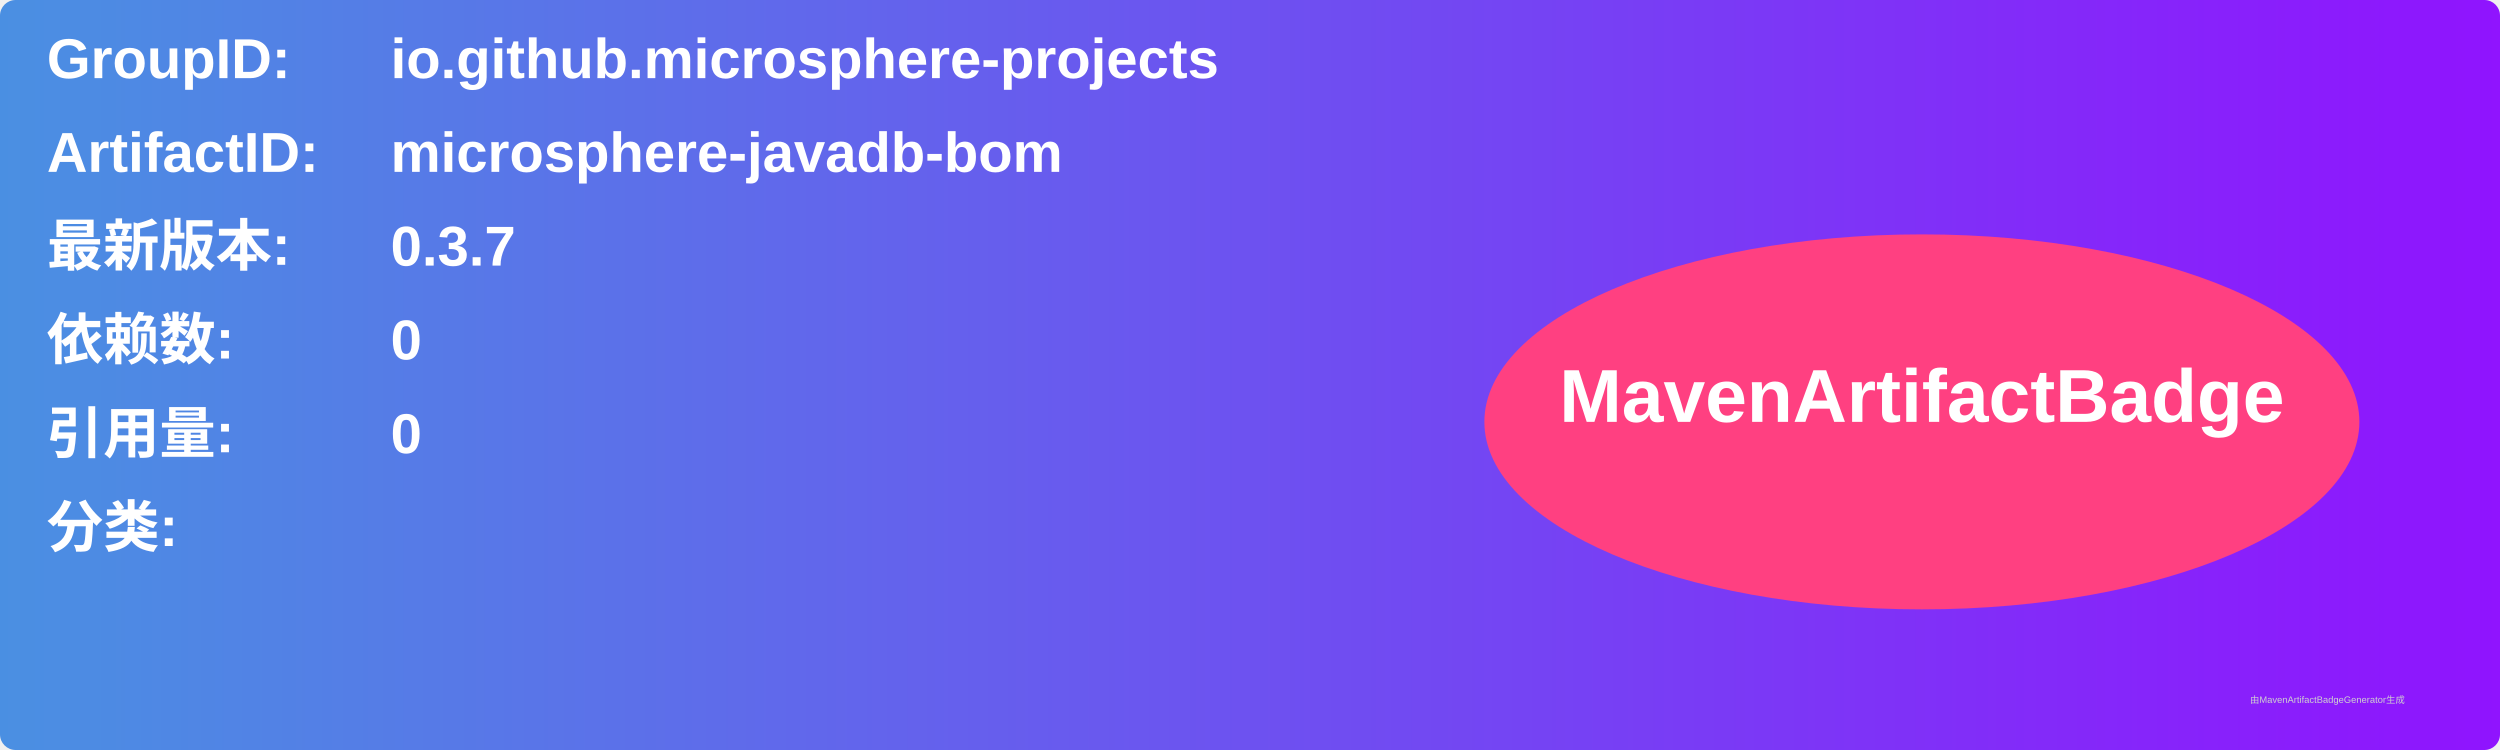
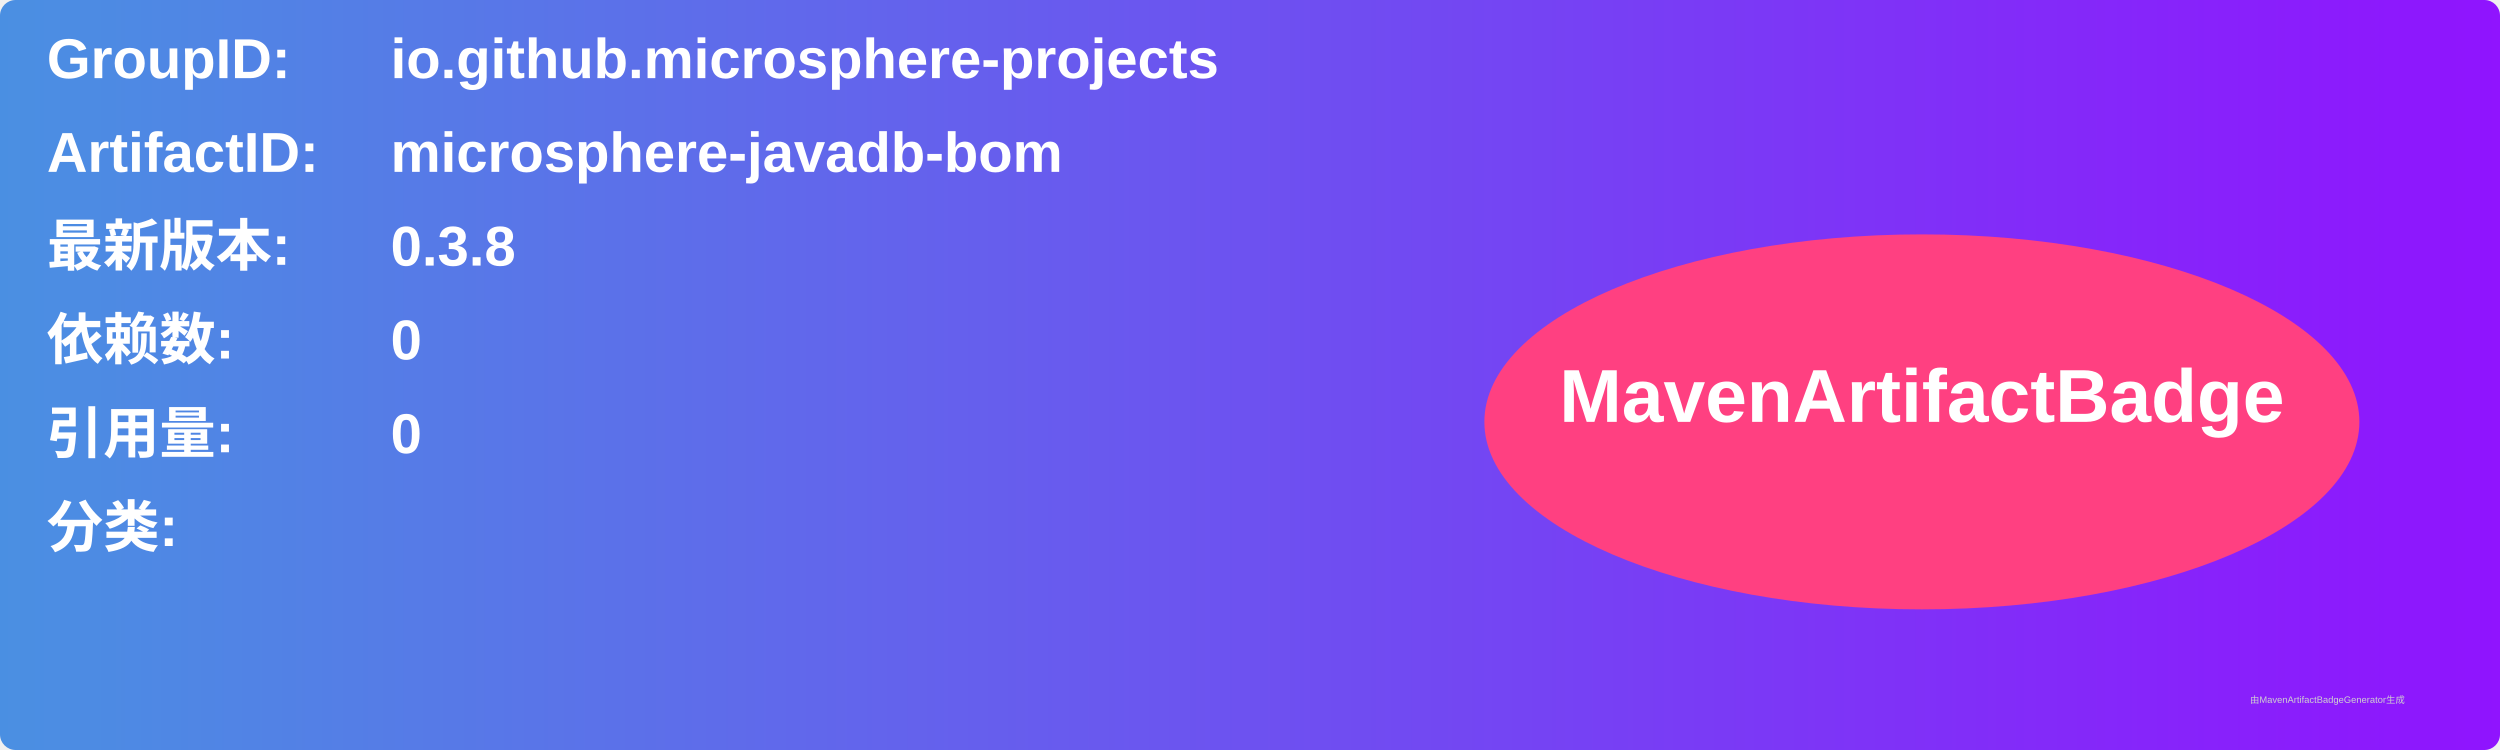
<svg xmlns="http://www.w3.org/2000/svg" width="800" height="240" viewBox="0 0 800 240">
  <linearGradient id="grad" x1="0%" y1="0%" x2="100%" y2="0%">
    <stop offset="0%" stop-color="#4a90e2" />
    <stop offset="100%" stop-color="#9013fe" />
  </linearGradient>
  <rect width="100%" height="100%" rx="5" ry="5" fill="url(#grad)" />
  <g transform="translate(15, 15)">
    <text x="0" y="10" font-family="Arial" font-size="18" fill="white" font-weight="bold" width="260">GroupID:</text>
    <text x="110" y="10" font-family="Arial" font-size="18" fill="white" font-weight="bold" width="460">io.github.microsphere-projects</text>
    <text x="0" y="40" font-family="Arial" font-size="18" fill="white" font-weight="bold" width="260">ArtifactID:</text>
    <text x="110" y="40" font-family="Arial" font-size="18" fill="white" font-weight="bold" width="460">microsphere-javadb-bom</text>
    <text x="0" y="70" font-family="Arial" font-size="18" fill="white" font-weight="bold">最新版本:</text>
    <text x="110" y="70" font-family="Arial" font-size="18" fill="white" font-weight="bold">
-       <tspan font-weight="bold">0.3.7</tspan>
+       <tspan font-weight="bold">0.3.8</tspan>
    </text>
    <text x="0" y="100" font-family="Arial" font-size="18" fill="white" font-weight="bold">依赖数: </text>
    <text x="110" y="100" font-family="Arial" font-size="18" fill="white">
      <tspan font-weight="bold">0</tspan>
    </text>
    <text x="0" y="130" font-family="Arial" font-size="18" fill="white" font-weight="bold">引用量: </text>
    <text x="110" y="130" font-family="Arial" font-size="18" fill="white">
      <tspan font-weight="bold">0</tspan>
    </text>
    <text x="0" y="160" font-family="Arial" font-size="18" fill="white" font-weight="bold">分类:</text>
    <text x="10" y="190" font-family="Arial" font-size="10" fill="white">
      <tspan font-weight="bold" />
    </text>
    <ellipse cx="600" cy="120" rx="140" ry="60" fill="#ff4081" />
    <text x="600" y="120" text-anchor="middle" font-family="Arial" font-size="24" fill="white" font-weight="bold">MavenArtifactBadge</text>
  </g>
  <text x="720" y="225" font-family="Arial" font-size="3" fill="#d0d0d0">由MavenArtifactBadgeGenerator生成</text>
</svg>
